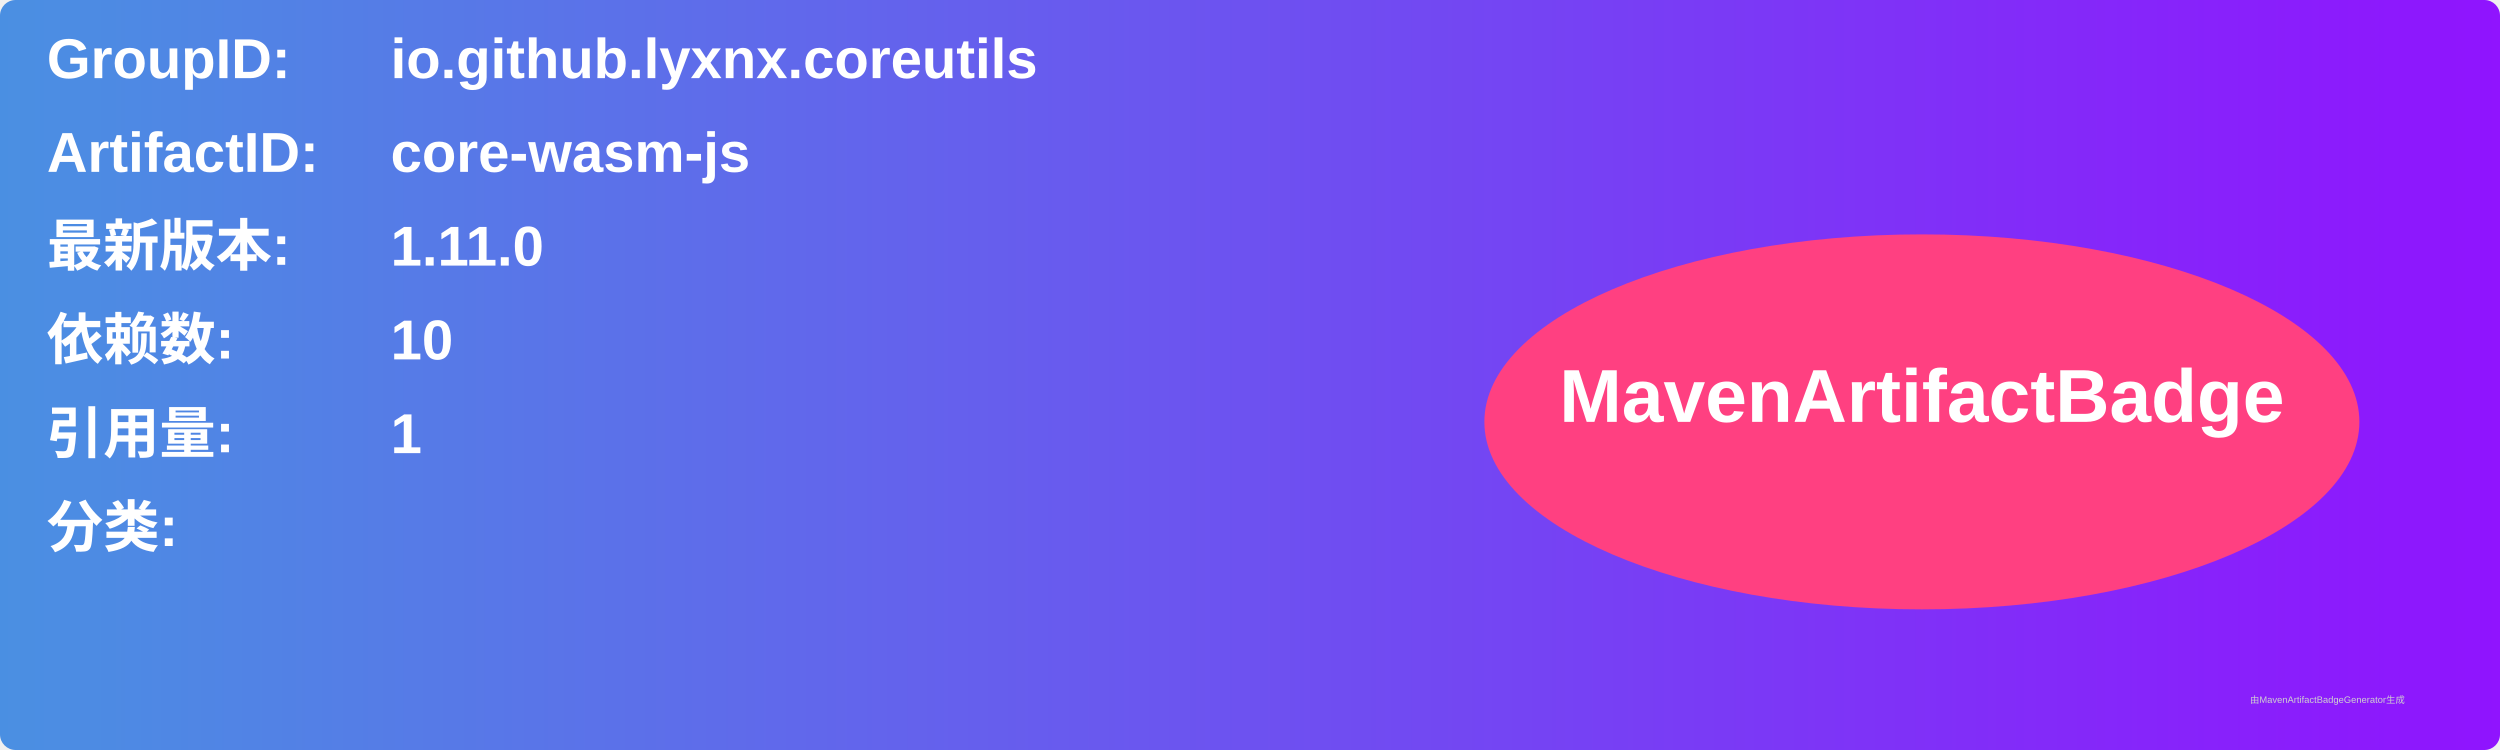
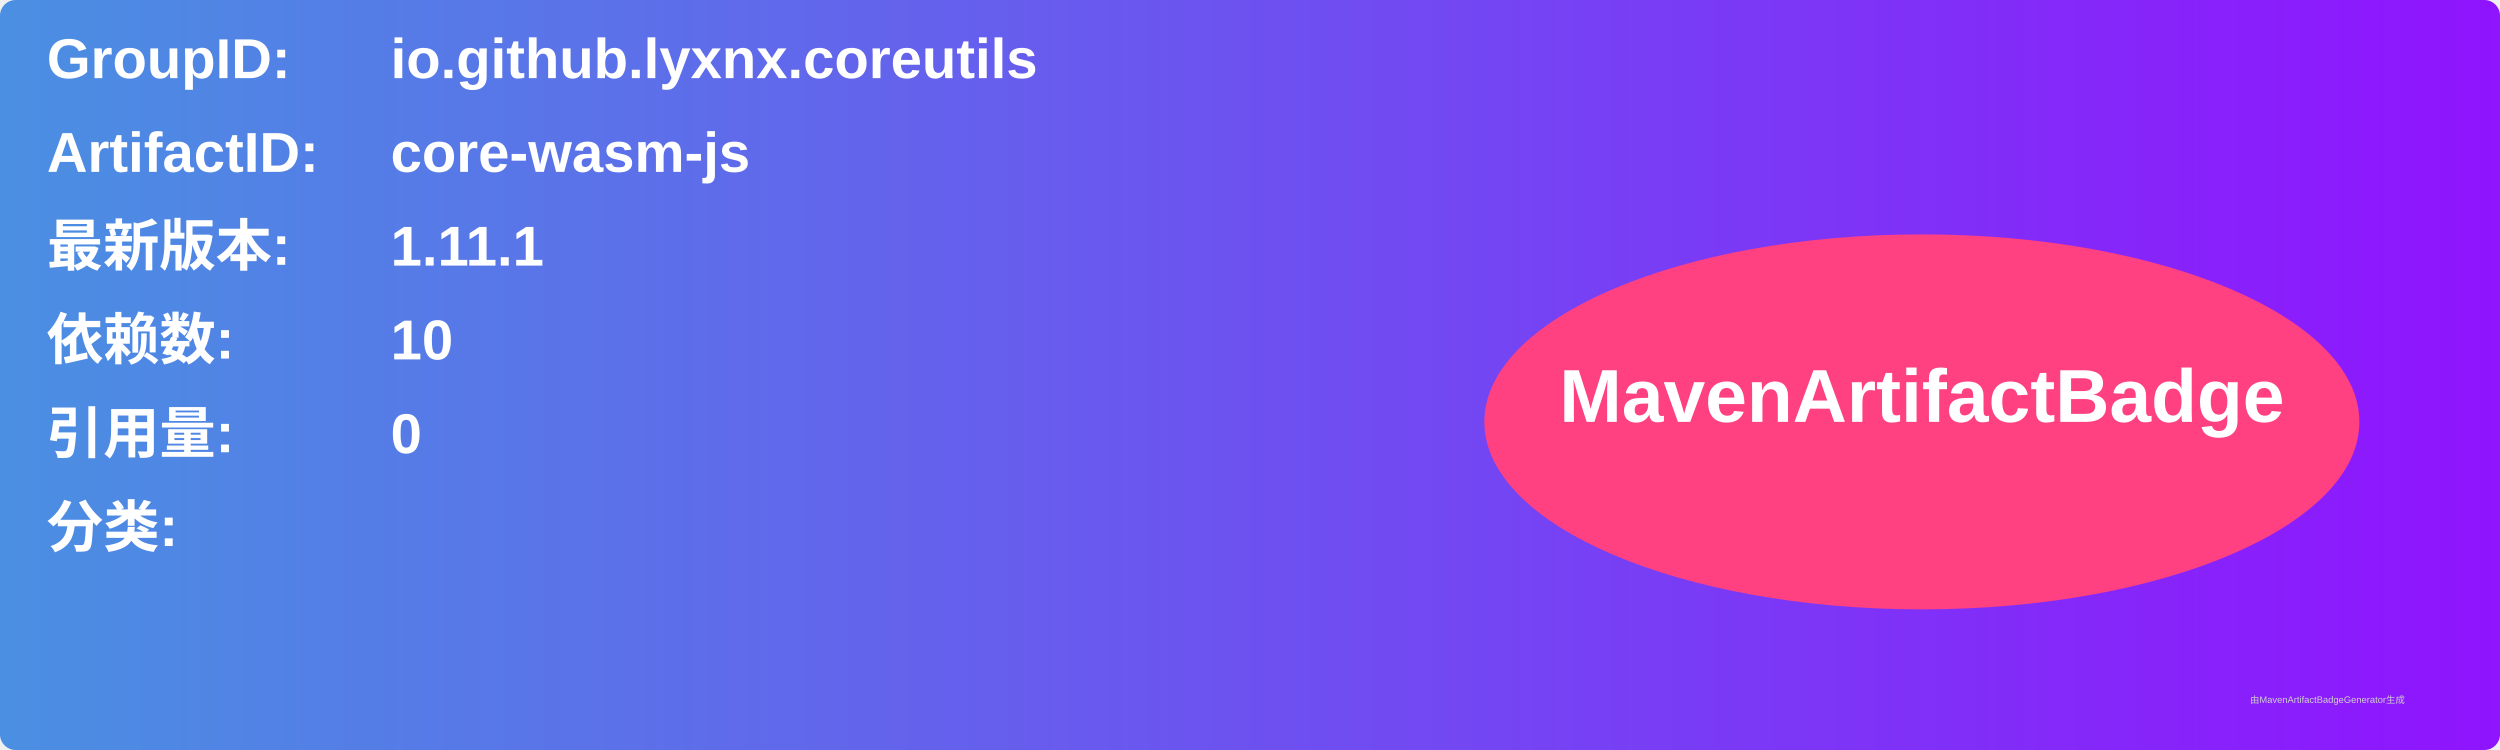
<svg xmlns="http://www.w3.org/2000/svg" width="800" height="240" viewBox="0 0 800 240">
  <linearGradient id="grad" x1="0%" y1="0%" x2="100%" y2="0%">
    <stop offset="0%" stop-color="#4a90e2" />
    <stop offset="100%" stop-color="#9013fe" />
  </linearGradient>
  <rect width="100%" height="100%" rx="5" ry="5" fill="url(#grad)" />
  <g transform="translate(15, 15)">
    <text x="0" y="10" font-family="Arial" font-size="18" fill="white" font-weight="bold" width="260">GroupID:</text>
    <text x="110" y="10" font-family="Arial" font-size="18" fill="white" font-weight="bold" width="460">io.github.lyxnx.coreutils</text>
    <text x="0" y="40" font-family="Arial" font-size="18" fill="white" font-weight="bold" width="260">ArtifactID:</text>
    <text x="110" y="40" font-family="Arial" font-size="18" fill="white" font-weight="bold" width="460">core-wasm-js</text>
    <text x="0" y="70" font-family="Arial" font-size="18" fill="white" font-weight="bold">最新版本:</text>
    <text x="110" y="70" font-family="Arial" font-size="18" fill="white" font-weight="bold">
-       <tspan font-weight="bold">1.11.0</tspan>
+       <tspan font-weight="bold">1.11.1</tspan>
    </text>
    <text x="0" y="100" font-family="Arial" font-size="18" fill="white" font-weight="bold">依赖数: </text>
    <text x="110" y="100" font-family="Arial" font-size="18" fill="white">
      <tspan font-weight="bold">10</tspan>
    </text>
    <text x="0" y="130" font-family="Arial" font-size="18" fill="white" font-weight="bold">引用量: </text>
    <text x="110" y="130" font-family="Arial" font-size="18" fill="white">
-       <tspan font-weight="bold">1</tspan>
+       <tspan font-weight="bold">0</tspan>
    </text>
    <text x="0" y="160" font-family="Arial" font-size="18" fill="white" font-weight="bold">分类:</text>
    <text x="10" y="190" font-family="Arial" font-size="10" fill="white">
      <tspan font-weight="bold" />
    </text>
    <ellipse cx="600" cy="120" rx="140" ry="60" fill="#ff4081" />
    <text x="600" y="120" text-anchor="middle" font-family="Arial" font-size="24" fill="white" font-weight="bold">MavenArtifactBadge</text>
  </g>
  <text x="720" y="225" font-family="Arial" font-size="3" fill="#d0d0d0">由MavenArtifactBadgeGenerator生成</text>
</svg>
